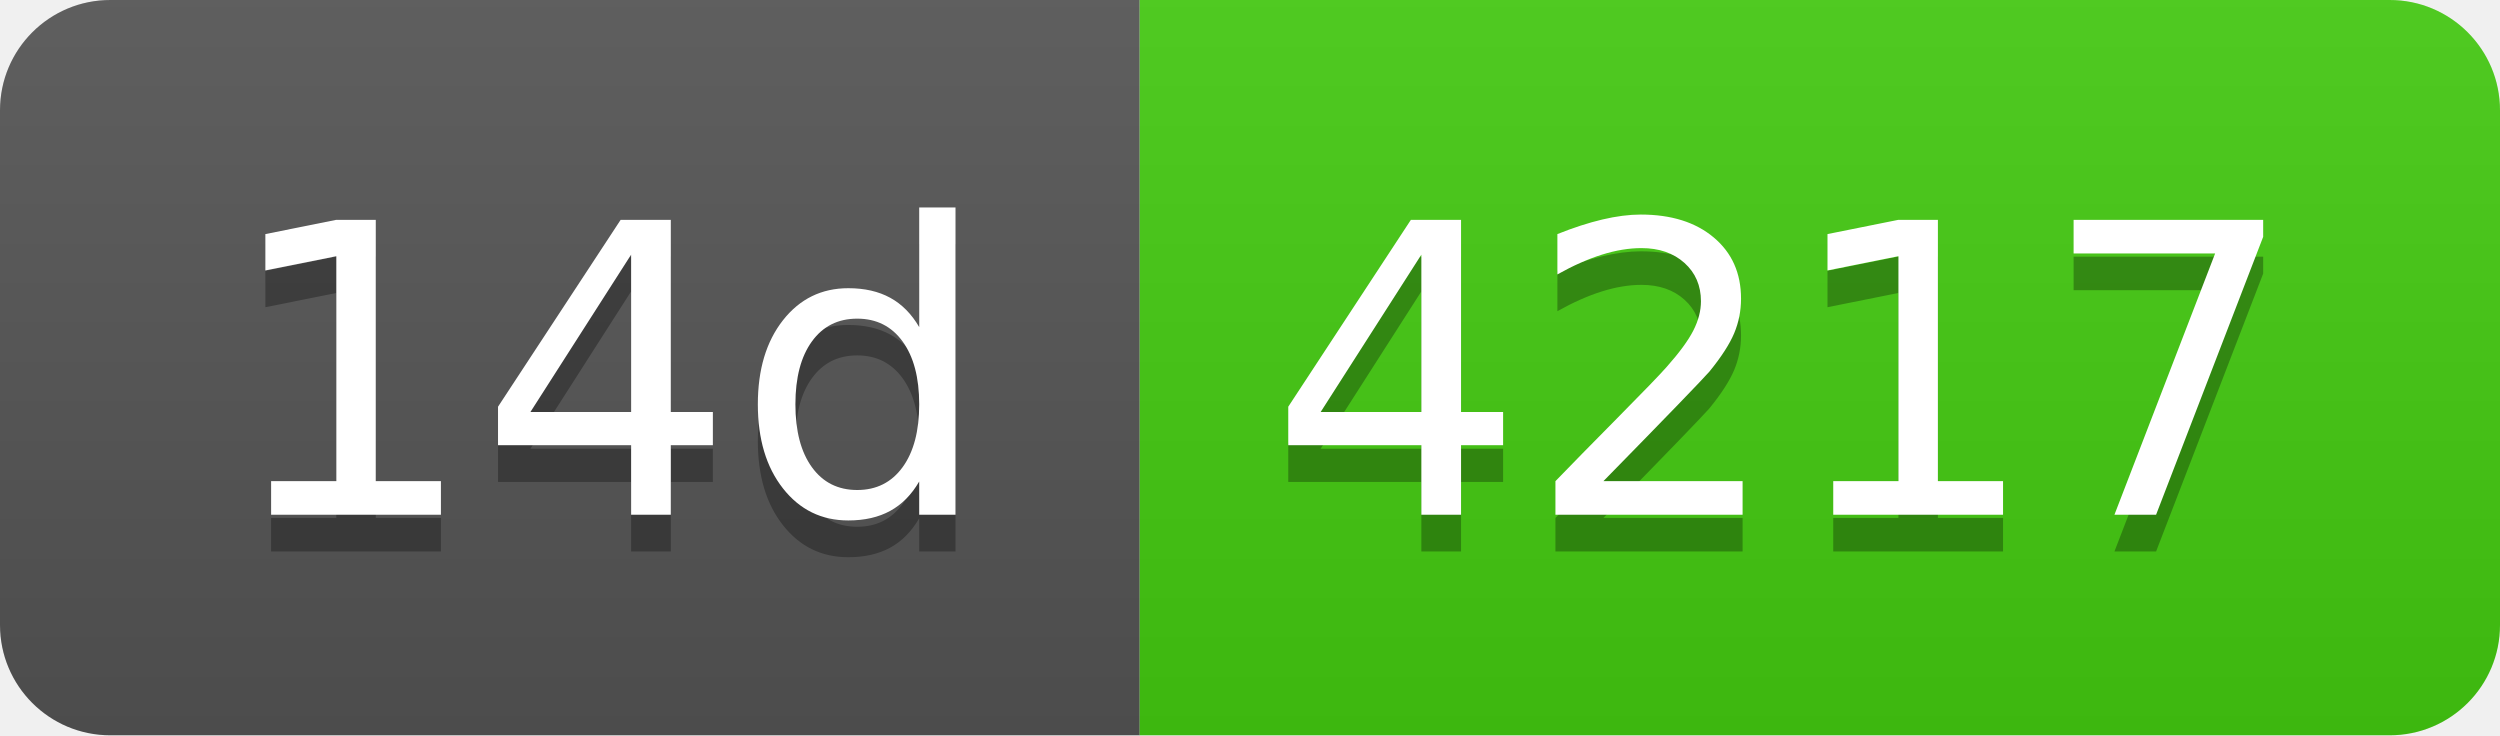
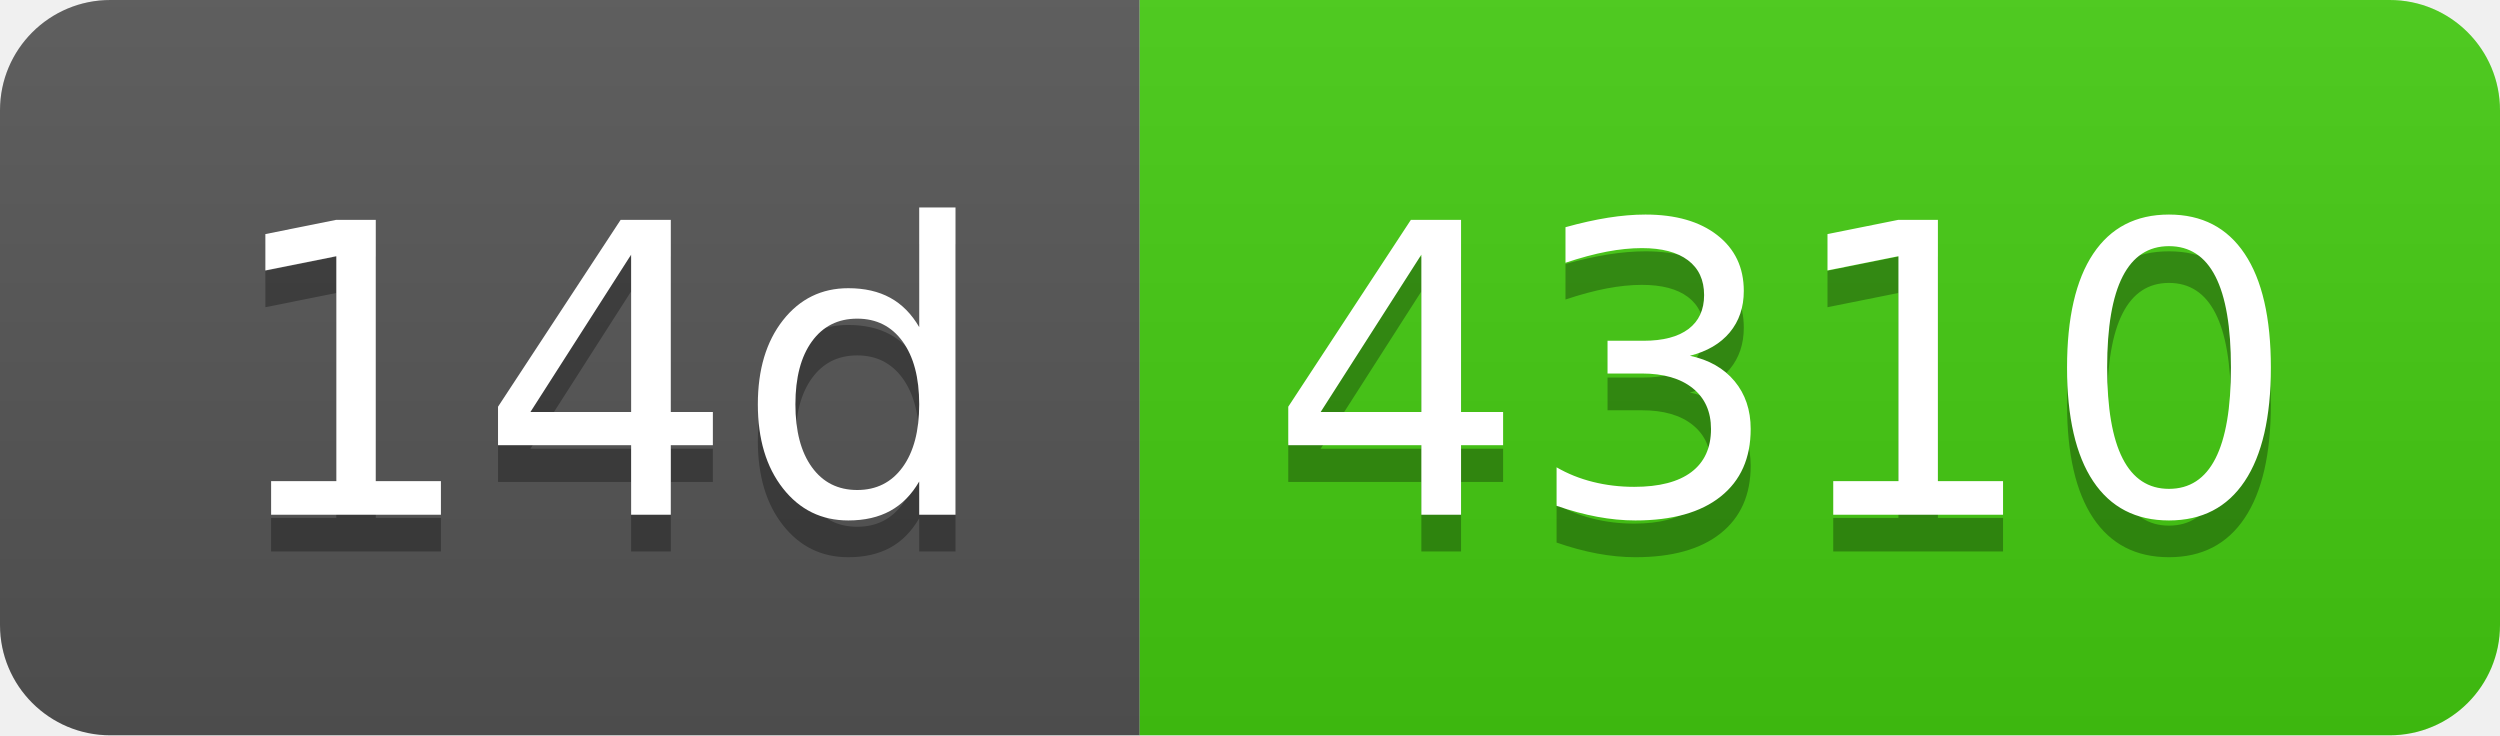
- <svg xmlns="http://www.w3.org/2000/svg" width="68" height="20" role="img" aria-label="14d: 4217">
+ <svg xmlns="http://www.w3.org/2000/svg" width="68" height="20" role="img" aria-label="14d: 4310">
  <linearGradient id="s" x2="0" y2="100%">
    <stop offset="0" stop-color="#bbb" stop-opacity=".1" />
    <stop offset="1" stop-opacity=".1" />
  </linearGradient>
  <clipPath id="r">
    <rect width="68" height="20" rx="3" fill="#fff" />
  </clipPath>
  <g clip-path="url(#r)">
    <rect width="31" height="20" fill="#555" />
    <rect x="31" width="37" height="20" fill="#4c1" />
    <rect width="68" height="20" fill="url(#s)" />
  </g>
  <g fill="#fff" text-anchor="middle" font-family="Verdana,Geneva,DejaVu Sans,sans-serif" text-rendering="geometricPrecision" font-size="110">
    <text aria-hidden="true" x="165" y="150" fill="#010101" fill-opacity=".3" transform="scale(.1)" textLength="210">14d</text>
    <text x="165" y="140" transform="scale(.1)" fill="#fff" textLength="210">14d</text>
-     <text aria-hidden="true" x="485" y="150" fill="#010101" fill-opacity=".3" transform="scale(.1)" textLength="270">4217</text>
-     <text x="485" y="140" transform="scale(.1)" fill="#fff" textLength="270">4217</text>
+     <text aria-hidden="true" x="485" y="150" fill="#010101" fill-opacity=".3" transform="scale(.1)" textLength="270">4310</text>
+     <text x="485" y="140" transform="scale(.1)" fill="#fff" textLength="270">4310</text>
  </g>
</svg>
